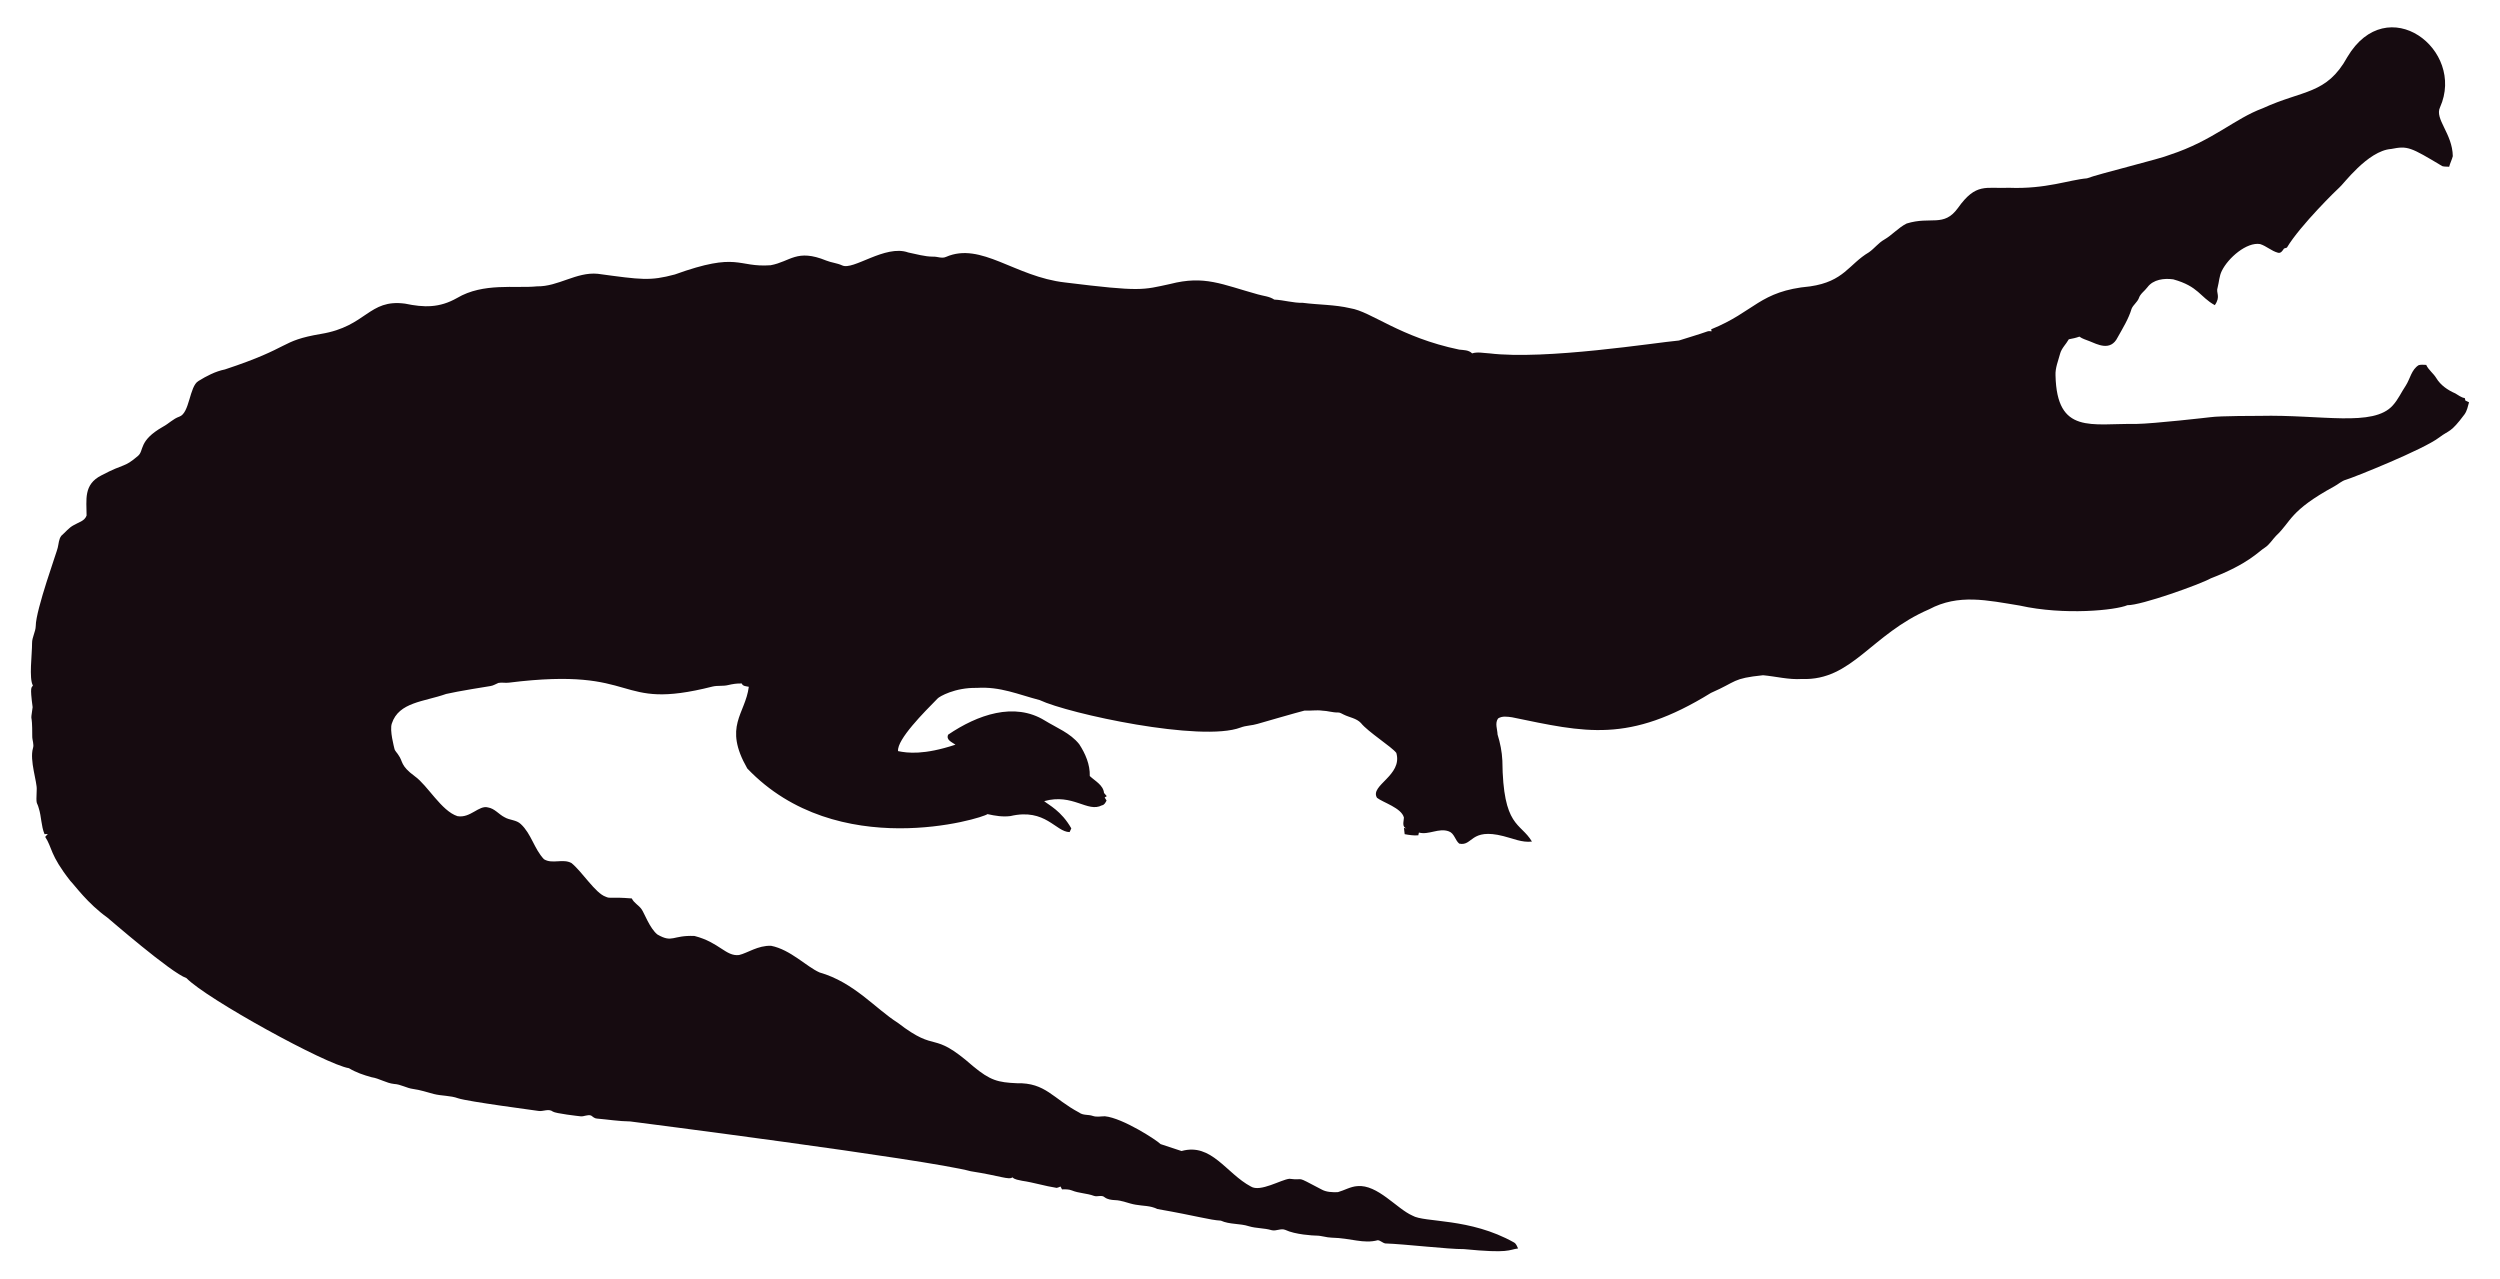
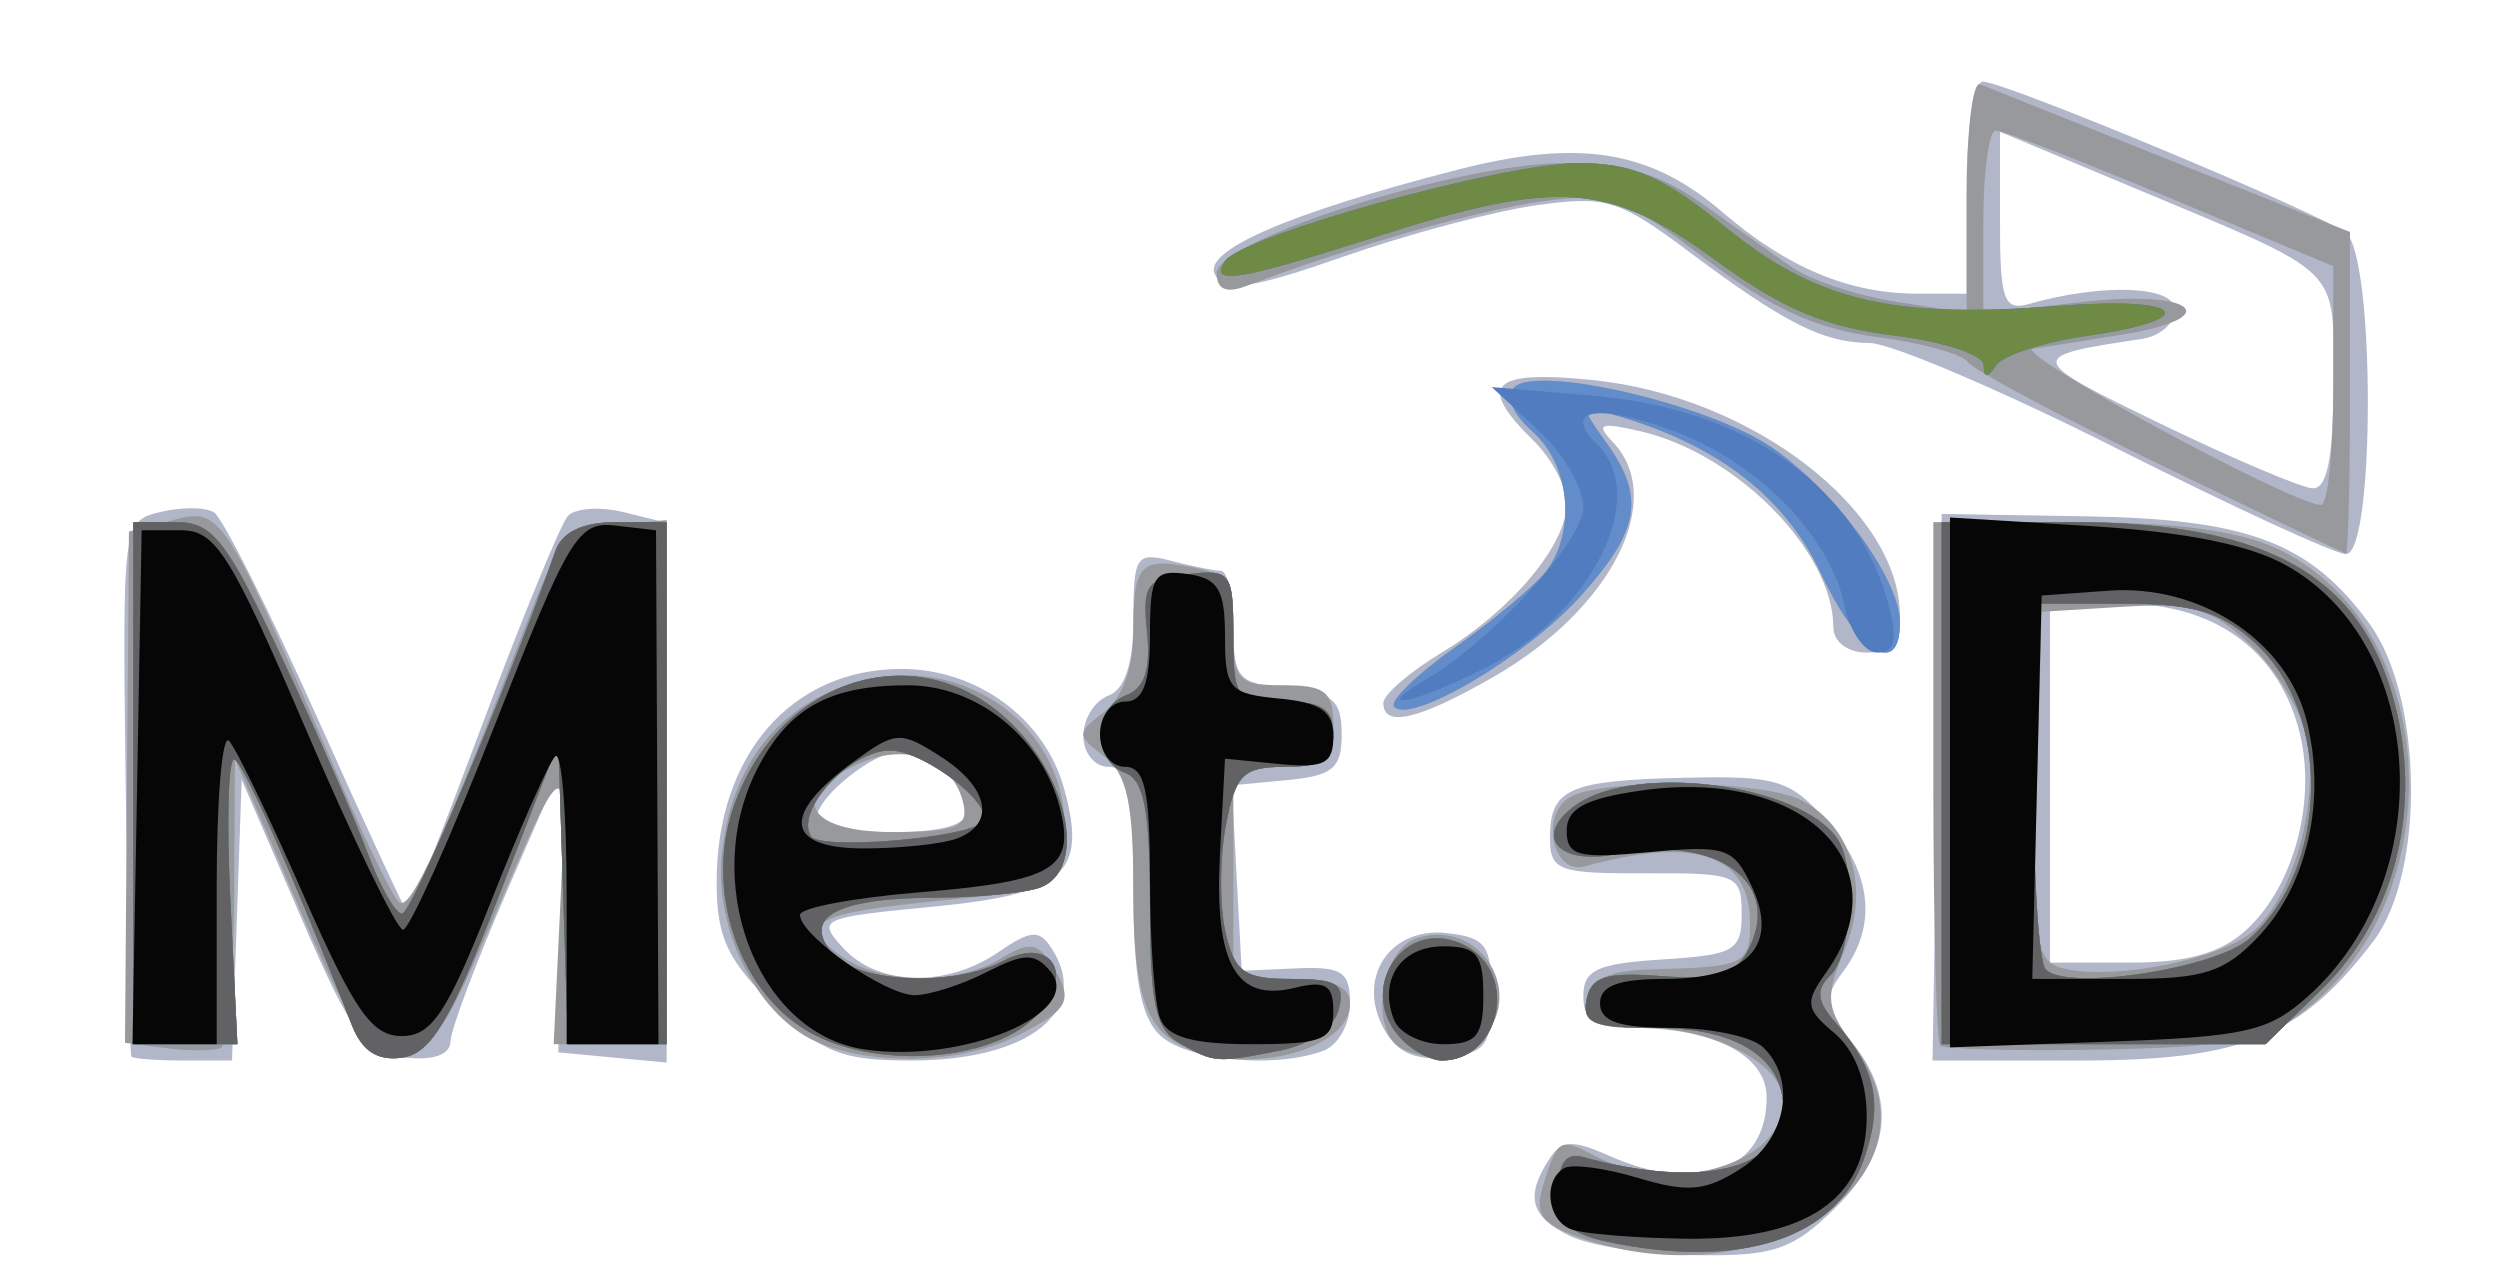
- <svg xmlns="http://www.w3.org/2000/svg" version="1.1" id="Layer_1" x="0px" y="0px" viewBox="0 0 2625.022 1342.022" enable-background="new 0 0 2625.022 1342.022" xml:space="preserve">
-   <path fill="#160B10" d="M2562.057,112.664c-5.93,12.226,13.089,27.649,13.408,51.328c-0.967,3.791-2.837,7.289-3.816,11.093  c-2.417-0.267-4.923,0.089-7.226-0.636c-33.512-20.05-36.245-21.483-53.631-18.038c-24.88,1.775-51.012,38.147-54.547,40.579  c-1,0.685-40.963,39.485-54.967,62.993c-1.056,0.331-2.086,0.661-3.078,1.005c-1.45,2.188-3.295,5.317-6.386,4.363  c-6.755-1.794-12.047-7.022-18.687-9.083c-14.172-2.325-33.569,14.577-40.185,28.126c-2.76,5.432-2.862,11.614-4.401,17.415  c-2.078,5.918,3.558,9.203-2.964,18.611c-15.758-8.651-16.89-19.671-43.645-27.108c-9.541-1.323-21.002,0.025-27.146,8.345  c-2.9,3.956-7.454,6.64-8.994,11.487c-1.705,4.223-5.788,6.857-7.569,10.978c-3.219,10.775-9.274,20.417-14.705,30.186  c-7.484,15.043-21.458,7.113-29.639,3.893c-3.549-1.501-7.378-2.404-10.482-4.745c-3.613,1.31-7.378,2.124-11.131,2.799  c-2.9,5.19-7.62,9.362-9.184,15.252c-1.972,7.442-5.139,14.807-4.771,22.656c1.426,62.435,37.744,50.23,84.657,50.985  c18.427-0.238,76.659-6.917,77.661-7.06c10.315-1.512,51.103-1.387,52.104-1.425c64.718-1.507,119.253,12.017,139.725-10.991  c5.622-6.144,8.955-13.878,13.598-20.735c4.617-7.073,5.915-16.893,13.662-21.562c2.519-0.687,5.19-0.305,7.81-0.242  c2.481,5.406,7.582,8.854,10.609,13.891c4.503,7.467,12.047,12.632,19.921,16.041c3.269,1.794,6.144,4.389,9.999,4.936  c0.166,0.852,0.369,1.705,0.598,2.57c1.259,0.611,2.519,1.208,3.854,1.819c-1.196,4.325-2.073,8.854-4.681,12.606  c-14.981,20.134-15.737,16.079-26.561,24.297c-16.513,12.73-90.704,42.38-97.937,44.421c-4.63,1.259-8.078,4.719-12.199,6.907  c-47.689,26.034-44.914,36.755-61.276,51.99c-3.969,4.096-6.856,9.273-11.754,12.403c-6.886,4.248-16.845,16.908-56.76,32.26  c-10.994,6.222-73.381,28.559-87.544,28.177c-12.182,5.289-66.295,10.873-113.113,0.394c-34.047-5.52-64.247-12.539-95.05,3.905  c-61.045,26.219-81.054,75.205-133.67,73.195c-13.739,0.903-27.159-2.684-40.745-3.943c-32.756,3.396-26.951,6.432-54.687,18.547  c-86.536,53.421-132.198,41.426-208.888,25.607c-4.859-0.636-10.304-1.616-14.68,1.259c-3.511,4.999-0.687,11.232-0.509,16.804  c2.76,8.879,4.605,18.076,5.037,27.388c0.678,70.703,18.876,64.615,31.064,85.038c-10.38,1.31-20.137-3.346-30.008-5.724  c-35.054-8.942-31.959,10.974-46.367,7.887c-4.376-3.651-5.076-10.864-10.94-12.886c-10.482-3.893-20.875,4.033-31.37,1.285  c-0.165,0.725-0.483,2.163-0.649,2.875c-4.834,0.432-9.592-0.331-14.311-1.196c-0.153-2.201-0.407-4.401-0.751-6.551  c0.7,0.127,2.112,0.382,2.824,0.509c-5.368-1.387-2.926-7.48-2.862-11.411c-2.581-10.171-21.93-15.743-28.266-20.735  c-7.896-13.101,27.192-23.356,20.29-47.143c-4.808-6.385-29.888-22.164-37.17-31.395c-4.783-5.063-12.047-5.813-18.013-8.815  c-1.972-0.827-3.791-2.315-6.017-2.239c-5.597,0.191-10.965-1.781-16.537-1.908c-6.208-0.878-12.441,0.318-18.661-0.076  c-6.376,1.51-49.471,13.993-49.471,13.993c-5.775,1.781-11.97,1.603-17.631,3.791c-41.153,15.671-180.401-14.399-211.051-28.838  c-22.477-5.819-41.27-14.396-65.945-12.772c-23.033-0.496-39.521,9.215-41.101,11.08c-14.156,14.382-42.805,43.009-41.597,55.297  c9.881,2.049,27.067,4.244,60.297-6.755c-3.6-2.633-10.164-4.859-7.683-10.52c30.91-20.96,69.478-34.528,101.385-14.896  c12.454,7.683,26.879,13.128,36.241,24.907c6.449,9.897,11.461,21.384,11.08,33.43c5.483,5.19,14.184,9.464,14.96,17.771  c0.954,1.132,1.883,2.239,2.9,3.371c-0.56,0.344-1.679,1.03-2.251,1.361c0.674,1.081,1.336,2.15,2.022,3.244  c-1.157,2.112-2.252,4.643-4.923,5.037c-15.167,7.923-30.412-12.885-60.589-4.414c4.515,3.914,17.957,10.035,28.495,28.596  c-0.623,1.285-1.221,2.582-1.781,3.893c-14.581-0.066-25.26-25.439-62.103-16.83c-8.065,1.081-16.27-0.28-24.119-2.048  c-5.689,4.616-157.704,51.097-252.241-47.919c-25.462-44.516-2.105-56.742,1.616-85.776c-2.646-0.598-6.259-0.445-7.429-3.447  c-4.834-0.216-9.63,0.547-14.311,1.666c-5.343,1.336-10.927,0.254-16.283,1.527c-104.921,26.598-73.475-21.586-213.976-4.058  c-3.638,0.483-7.327-0.471-10.927,0.267c-2.722,1.043-5.203,2.786-8.129,3.244c-1.005,0.139-35.568,5.632-46.749,8.332  c-23.248,8.245-49.669,8.494-57.027,31.013c-2.544,7.127,2.495,25.23,2.659,26.23c0.509,2.748,2.964,4.529,4.274,6.907  c5.125,7.002,1.576,10.814,17.186,22.287c13.483,9.569,27.903,36.42,44.764,41.877c13.652,2.389,22.508-11.842,32.107-9.146  c7.022,1.107,11.334,7.276,17.415,10.317c5.356,3.193,12.365,2.633,17.033,7.162c11.029,10.189,14.018,26.078,24.284,36.878  c8.765,5.47,19.972-0.979,28.965,4.071c11.309,9.233,25.045,31.634,35.809,35.287c4.836,2.294,4.589-0.02,27.477,1.832  c2.226,4.796,7.327,7.085,10.253,11.347c2.611,3.387,8.633,20.294,16.715,26.574c16.075,9.185,15.426,0.491,38.875,1.488  c26.056,6.667,32.977,21.713,46.774,19.997c8.688-1.942,19.833-10.206,33.646-9.68c20.419,4.043,37.013,21.857,50.896,27.986  c36.199,10.4,58.502,37.92,82.062,52.817c43.011,33.213,34.403,6.396,79.034,45.566c18.208,15.125,26.246,17.04,45.986,17.936  c30.318-0.751,37.93,16.193,65.525,30.81c4.134,3.155,9.541,1.844,14.196,3.498c4.147,1.463,8.51,0.394,12.772,0.369  c18.974,1.87,55.059,25.539,58.465,29.232c7.353,2.353,14.667,4.91,22.02,7.276c31.527-8.837,46.862,23.524,72.916,37.323  c9.817,6.052,31.604-7.299,40.338-8.179c17.829,2.357,3.781-4.531,33.392,11.016c5.241,3.066,11.589,3.218,17.504,3.028  c6.869-1.921,13.204-5.852,20.48-6.348c21.245-1.942,41.314,23.767,57.816,30.975c12.756,7.578,60.29,2.089,106.638,28.189  c2.366,1.298,3.155,4.007,4.3,6.284c-10.435,1.423-8.676,5.392-56.964,0.7c-16.115,0.199-61.486-5.252-82.52-5.953  c-2.824-0.572-4.91-3.04-7.772-3.397c-15.269,4.072-27.792-2.198-48.492-2.671c-5.546-0.102-10.825-2.201-16.359-2.162  c-2.762-0.015-21.848-1.008-32.323-6.004c-4.758-1.972-9.668,1.654-14.476,0.293c-7.747-2.315-16.003-1.781-23.737-4.121  c-9.541-3.104-20.277-1.692-29.41-5.865c-12.12-0.691-23.98-4.714-66.899-12.25c-6.984-3.625-14.985-3.091-22.516-4.49  c-7.416-1.145-14.324-4.643-21.892-4.821c-3.727-0.204-7.632-0.649-10.698-2.939c-3.206-2.951-7.645-0.127-11.334-1.539  c-7.531-2.798-15.774-2.646-23.203-5.712c-3.282-1.298-6.844-1.17-10.278-1.081c-0.394-0.763-1.183-2.264-1.577-3.015  c-1.285,0.636-2.608,1.119-3.982,1.45c-12.263-1.87-24.131-5.674-36.394-7.467c-3.46-0.903-7.404-1.005-10.113-3.6  c-3.831,2.97-12.398-1.54-43.747-6.411c-46.335-12.483-357.594-52.295-357.594-52.295c-11.716-0.14-23.317-2.023-34.982-3.015  c-2.442-0.127-4.211-1.844-6.068-3.18c-3.753-1.387-7.467,1.336-11.271,0.789c-2.02-0.195-26.027-2.946-28.838-4.923  c-4.592-3.587-10.278,0.216-15.367-0.738c-2.203-0.387-74.203-9.818-84.135-13.242c-8.243-2.989-17.224-2.379-25.658-4.529  c-7.162-1.895-14.209-4.274-21.574-5.254c-6.92-0.878-13.001-4.923-20.035-5.266c-8.319-0.878-15.443-5.826-23.648-7.073  c-8.256-2.252-16.448-5.037-23.775-9.49c-23.552-3.584-149.518-72.739-170.649-94.63c-16.013-5.37-81.914-62.745-82.914-63.439  c-21.039-15.096-34.147-33.758-38.964-38.595c-21.778-27.726-18.854-34.892-26.396-46.215c0.916-1.018,1.832-2.01,2.748-3.015  c-1.145,0.038-2.29,0.076-3.435,0.14c-3.651-8.676-3.18-18.28-6.042-27.172c-2.062-7.913-2.975-1.701-2.175-19.526  c0.634-7.664-7.675-30.697-3.931-43.518c1.348-4.16-0.814-8.281-0.751-12.454c0.068-28.882-2.418-11.02,0.394-30.657  c-3.041-22.85-1.09-20.042,0.305-22.719c-4.294-7.378-0.844-32.606-0.89-44.586c-0.025-6.246,3.714-11.741,3.867-17.962  c0-16.859,22.775-79.378,23.076-82.113c1.056-4.198,1.043-9.032,3.778-12.568c4.338-3.74,7.874-8.485,13.052-11.169  c4.745-2.913,11.411-4.172,13.471-10.088c0.043-16.362-3.503-32.575,15.532-42.157c25.219-13.344,23.115-7.424,38.34-20.379  c6.931-5.754,0.059-15.764,26.434-30.772c5.915-3.129,10.622-8.281,17.046-10.507c11.015-3.661,10.497-31.892,20.099-37.437  c8.612-5.33,17.796-10.113,27.795-12.148c71.433-23.584,56.818-29.805,100.939-37.31c48.019-7.907,49.805-36.895,88.244-31.777  c19.858,4.163,35.994,4.605,54.61-5.953c27.665-16.35,60.97-9.859,83.919-12.212c22.172,0.42,41.279-15.29,63.693-13.191  c46.138,6.272,54.878,7.691,80.993,0.738c67.442-24.31,65.094-7.128,100.634-9.706c20.946-3.875,27.233-17.596,58.388-4.91  c5.368,2.188,11.283,2.595,16.575,5.025c11.553,5.818,45.215-22.204,69.43-13.535c8.676,1.717,17.262,4.401,26.205,4.401  c4.49-0.216,9.083,2.252,13.446,0.293c37.015-16.156,72.304,20.872,125.096,26.815c80.305,9.923,81.3,7.845,110.289,1.603  c36.266-9.336,54.189,0.413,92.111,10.902c5.775,1.717,12.11,1.984,17.237,5.47c10.075,0.458,19.844,3.638,29.983,3.396  c16.588,2.163,33.506,1.819,49.853,5.686c21.982,3.418,52.115,30.498,114.347,43.441c4.681,0.572,9.999,0.28,13.586,3.956  c5.864-1.844,12.047-0.267,18.038-0.025c59.148,7.176,174.934-11.359,199.106-13.471c9.82-3.218,19.819-5.966,29.576-9.452  c1.488-0.674,3.155-0.356,4.758-0.229c-0.115-0.522-0.356-1.577-0.483-2.099c45.944-18.548,50.589-40.213,103.827-45.057  c35.891-5.17,40.645-23.282,61.836-35.809c5.712-3.969,9.897-9.808,16.028-13.281c8.408-4.872,14.82-12.555,23.559-16.931  c25.605-7.944,38.867,4.305,53.847-16.257c19.089-26.933,29.276-20.168,53.605-21.256c38.819,1.522,63.061-8.345,81.948-9.935  c11.484-4.495,77.877-20.69,87.061-24.742c45.297-14.857,67.746-37.884,97.505-48.848c42.187-19.404,67.008-14.225,88.74-53.694  C2506.582-10.604,2589.134,52.018,2562.057,112.664z" />
+ <svg xmlns="http://www.w3.org/2000/svg" version="1.1" id="svg437" width="154.839" height="78.821" viewBox="0 0 154.839 78.821">
+   <defs id="defs441" />
+   <g id="g443">
+     <g id="g564">
+       <path style="display:inline;fill:#b1b7c9;stroke-width:1.021" d="m 97.29,76.577 c -2.49,-1.176 -2.85,-2.449 -1.348,-4.772 0.769,-1.189 1.441,-1.236 3.646,-0.253 5.602,2.499 9.832,0.963 9.832,-3.569 0,-2.623 -3.272,-4.32 -8.325,-4.32 -2.313,0 -3.03,-0.465 -3.03,-1.966 0,-1.628 0.842,-2.019 4.903,-2.274 4.458,-0.28 4.903,-0.537 4.903,-2.834 0,-2.405 -0.286,-2.525 -5.935,-2.501 C 96.487,54.112 96,53.93 96,51.875 c 0,-3.034 1.158,-3.543 8.424,-3.707 5.627,-0.127 6.471,0.133 8.71,2.681 2.799,3.186 3.163,6.459 1.036,9.308 -1.262,1.689 -1.197,2.24 0.516,4.372 2.79,3.472 2.439,6.906 -1.058,10.328 -2.606,2.552 -3.766,2.945 -8.516,2.885 -3.024,-0.038 -6.544,-0.562 -7.821,-1.165 z M 8.127,65.432 C 8.056,65.293 7.902,57.779 7.785,48.734 7.575,32.393 7.589,32.286 9.922,31.713 c 1.291,-0.317 2.787,-0.311 3.325,0.014 0.537,0.325 3.419,6.052 6.405,12.727 2.985,6.675 5.521,12.136 5.634,12.136 0.114,0 2.204,-5.343 4.644,-11.874 2.441,-6.531 4.8,-12.272 5.243,-12.76 0.443,-0.487 2,-0.592 3.461,-0.233 l 2.656,0.653 v 16.718 16.718 l -3.355,-0.317 -3.355,-0.317 0.19,-9.095 0.19,-9.095 -3.509,8.084 c -1.93,4.446 -3.525,8.683 -3.545,9.414 -0.023,0.847 -1.058,1.214 -2.847,1.011 -2.456,-0.279 -3.271,-1.387 -6.452,-8.766 l -3.64,-8.447 -0.298,8.699 -0.298,8.699 H 11.315 c -1.681,0 -3.115,-0.114 -3.187,-0.253 z M 47.897,62.248 c -2.864,-2.803 -3.51,-4.208 -3.51,-7.629 0,-7.849 4.633,-13.188 11.445,-13.188 4.684,0 8.87,3.073 10.068,7.39 1.464,5.276 0.056,6.546 -8.133,7.336 -7.005,0.676 -7.198,0.766 -5.514,2.587 2.151,2.327 6.365,2.431 9.565,0.237 2.017,-1.383 2.553,-1.424 3.311,-0.253 2.5,3.865 -1.36,6.955 -8.688,6.955 -4.35,0 -5.513,-0.468 -8.545,-3.436 z M 59.871,50.223 c 0,-1.758 -2.117,-3.739 -3.996,-3.739 -1.684,0 -5.294,2.863 -5.294,4.199 0,0.47 2.09,0.854 4.645,0.854 3.123,0 4.645,-0.43 4.645,-1.314 z M 71.816,64.096 c -1.184,-1.159 -1.622,-3.618 -1.622,-9.095 0,-5.999 -0.311,-7.507 -1.548,-7.507 -0.852,0 -1.548,-0.861 -1.548,-1.913 0,-1.052 0.697,-2.175 1.548,-2.495 1.032,-0.388 1.548,-1.98 1.548,-4.773 0,-3.854 0.187,-4.143 2.323,-3.582 1.277,0.335 2.671,0.616 3.097,0.623 0.426,0.008 0.774,1.577 0.774,3.487 0,3.179 0.283,3.5 3.355,3.789 2.804,0.265 3.355,0.731 3.355,2.843 0,2.119 -0.548,2.578 -3.404,2.847 l -3.404,0.32 0.308,5.743 0.308,5.743 3.355,-0.149 c 2.853,-0.127 3.355,0.197 3.355,2.166 0,1.273 -0.735,2.591 -1.633,2.928 -3.05,1.146 -8.536,0.62 -10.164,-0.975 z m 13.895,-0.373 c -1.724,-3.154 0.369,-6.332 3.907,-5.932 2.416,0.273 2.769,0.765 2.769,3.85 0,3.085 -0.353,3.577 -2.769,3.85 -1.951,0.221 -3.106,-0.302 -3.907,-1.768 z m 34.265,-14.966 0.283,-16.926 8.871,0.145 c 10.113,0.165 13.953,1.616 17.628,6.661 3.318,4.555 3.453,15.407 0.245,19.646 -4.481,5.92 -8.111,7.4 -18.147,7.4 h -9.163 z m 19.135,8.849 c 3.045,-2.777 4.447,-8.254 3.223,-12.592 -1.372,-4.863 -5.305,-7.625 -10.859,-7.625 h -4.506 v 11.116 11.116 h 4.967 c 3.534,0 5.604,-0.581 7.175,-2.014 z m -53.432,-14.072 c 0,-0.51 1.618,-1.907 3.596,-3.104 4.359,-2.638 7.759,-6.687 7.759,-9.241 0,-1.037 -0.929,-2.794 -2.065,-3.906 -3.532,-3.457 -2.628,-4.382 3.662,-3.746 9.829,0.993 19.033,8.054 19.044,14.609 0.003,1.601 -0.607,2.274 -2.061,2.274 -1.176,0 -2.065,-0.674 -2.065,-1.566 0,-4.68 -5.976,-10.759 -11.934,-12.139 -2.498,-0.579 -2.806,-0.466 -1.743,0.64 3.41,3.55 -0.042,10.365 -7.384,14.577 -4.617,2.649 -6.81,3.165 -6.81,1.602 z M 131.097,27.772 C 124,24.195 117.118,21.258 115.803,21.245 c -2.918,-0.029 -5.252,-1.212 -11.294,-5.727 -4.253,-3.178 -5.059,-3.417 -9.419,-2.795 -2.622,0.375 -7.965,1.801 -11.873,3.169 -5.672,1.986 -7.273,2.221 -7.941,1.163 -0.936,-1.482 4.463,-3.839 14.982,-6.54 7.542,-1.937 11.94,-1.231 16.439,2.636 3.998,3.437 7.839,5.039 12.08,5.039 h 3.03 v -6.568 c 0,-3.613 0.45,-6.568 1,-6.568 1.346,0 20.857,8.131 22.484,9.37 1.817,1.384 1.817,19.952 0,19.894 -0.71,-0.023 -7.097,-2.968 -14.194,-6.545 z m 13.419,-3.989 c 0,-7.432 0.82,-6.628 -12.414,-12.173 L 123.871,8.161 V 13.749 c 0,4.844 0.24,5.519 1.806,5.074 4.576,-1.302 9.032,-1.123 9.032,0.364 0,0.826 -0.929,1.64 -2.065,1.808 -7.229,1.071 -7.2,1.202 1.179,5.253 4.461,2.157 8.692,3.955 9.402,3.995 0.907,0.052 1.29,-1.867 1.29,-6.459 z" id="path578" />
+       <path style="display:inline;fill:#98999c;stroke-width:1.021" d="m 97.768,76.624 c -2.314,-0.826 -2.743,-1.453 -2.194,-3.204 0.929,-2.962 0.995,-2.996 3.367,-1.754 4.684,2.454 11.511,0.396 11.511,-3.47 0,-2.258 -4.297,-4.532 -8.563,-4.532 -3.234,0 -3.908,-0.33 -3.616,-1.768 0.255,-1.255 1.4,-1.794 3.947,-1.857 5.818,-0.144 6.168,-0.304 6.168,-2.819 0,-4.306 -3.296,-5.449 -10.261,-3.559 -1.946,0.528 -2.751,-3.134 -0.937,-4.26 1.973,-1.224 11.972,-1.101 14.412,0.178 3.142,1.646 4.228,5.502 2.624,9.321 -1.213,2.889 -1.143,3.544 0.636,5.913 5.961,7.944 -5.584,15.922 -17.093,11.812 z M 10.323,64.92 7.742,64.588 7.864,48.756 7.985,32.924 10.749,32.2 c 3,-0.785 3.125,-0.586 10.584,16.81 1.43,3.335 2.942,6.418 3.36,6.851 0.691,0.715 2.649,-3.577 8.198,-17.966 1.706,-4.423 2.35,-5.092 5.173,-5.369 l 3.225,-0.317 V 48.441 64.674 H 37.792 34.293 l 0.42,-8.842 c 0.459,-9.676 0.424,-9.658 -4.684,2.274 -2.469,5.768 -3.455,7.074 -5.339,7.074 -1.931,0 -2.953,-1.493 -6.224,-9.095 l -3.914,-9.095 -0.05,8.782 c -0.028,4.83 -0.398,8.939 -0.824,9.131 -0.426,0.192 -1.935,0.199 -3.355,0.017 z m 40.523,-0.275 c -3.799,-1.495 -6.637,-6.915 -6.139,-11.725 0.565,-5.459 3.414,-9.172 8.144,-10.613 7.032,-2.143 13.838,3.113 13.019,10.055 -0.303,2.569 -0.692,2.748 -7.384,3.395 -8.055,0.779 -9.243,1.417 -6.415,3.441 2.474,1.771 7.14,1.851 9.911,0.17 1.716,-1.041 2.255,-0.997 3.067,0.253 1.505,2.316 1.263,2.855 -2.029,4.521 -3.353,1.698 -8.588,1.914 -12.174,0.502 z m 8.843,-14.768 c -0.56,-2.785 -3.435,-3.945 -6.447,-2.602 -4.48,1.998 -3.385,4.262 2.06,4.262 3.826,0 4.658,-0.315 4.387,-1.66 z m 12.213,13.959 c -1.238,-1.339 -1.708,-3.744 -1.708,-8.731 0,-5.358 -0.4,-7.187 -1.806,-8.257 -1.72,-1.309 -1.72,-1.44 0,-2.749 1.104,-0.84 1.806,-2.739 1.806,-4.884 0,-4.274 0.378,-4.699 3.637,-4.089 2.12,0.397 2.556,1.062 2.556,3.897 0,3.125 0.266,3.419 3.097,3.419 2.615,0 3.097,0.393 3.097,2.526 0,2.133 -0.482,2.526 -3.097,2.526 h -3.097 v 6.568 6.568 H 80 c 2.485,0 3.613,0.462 3.613,1.48 0,3.561 -8.813,4.859 -11.711,1.724 z m 15.066,1.179 c -2.204,-0.871 -1.572,-6.181 0.824,-6.925 3.937,-1.223 6.808,3.508 3.873,6.382 -1.291,1.264 -2.515,1.405 -4.697,0.543 z m 33.203,-0.257 c -0.236,-0.232 -0.429,-7.621 -0.429,-16.421 v -16 h 8.876 c 6.013,0 10.003,0.524 12.371,1.623 10.288,4.779 11.093,21.822 1.366,28.919 -2.142,1.562 -4.587,1.988 -12.217,2.127 -5.247,0.095 -9.732,-0.016 -9.968,-0.248 z m 18.886,-6.725 c 2.728,-1.719 4.678,-8.049 3.802,-12.339 -0.347,-1.696 -1.912,-4.286 -3.478,-5.756 -2.421,-2.271 -3.603,-2.624 -7.888,-2.358 l -5.04,0.313 -0.292,10.783 c -0.261,9.627 -0.095,10.836 1.548,11.282 2.723,0.738 8.742,-0.283 11.348,-1.926 z M 86.356,43.78 c -0.335,-0.328 1.349,-1.98 3.743,-3.67 2.394,-1.691 4.918,-3.79 5.61,-4.666 1.927,-2.439 1.557,-6.629 -0.766,-8.687 -1.266,-1.122 -1.716,-2.216 -1.143,-2.777 1.409,-1.379 11.818,1.02 15.788,3.639 3.926,2.59 8.088,8.214 8.088,10.93 0,3.477 -2.578,1.902 -4.861,-2.968 -2.236,-4.771 -6.3,-7.943 -12.567,-9.808 -2.397,-0.713 -2.417,-0.671 -0.774,1.625 2.435,3.403 2.103,5.415 -1.571,9.51 -3.326,3.708 -10.449,7.947 -11.548,6.872 z M 133.764,28.77 c -6.198,-2.995 -11.539,-5.849 -11.871,-6.342 -0.332,-0.493 -2.884,-1.195 -5.673,-1.56 -3.726,-0.488 -6.535,-1.77 -10.597,-4.838 -5.098,-3.85 -5.883,-4.127 -10.112,-3.559 -3.926,0.527 -11.868,2.799 -18.35,5.251 -1.219,0.461 -1.806,0.199 -1.806,-0.807 0,-2.047 15.031,-6.81 21.489,-6.81 3.727,0 5.961,0.651 8.552,2.493 1.929,1.371 4.437,3.146 5.572,3.945 1.135,0.799 4.039,1.763 6.452,2.143 l 4.387,0.691 v -7.247 c 0,-3.986 0.37,-7.095 0.823,-6.91 0.453,0.185 5.795,2.319 11.871,4.743 l 11.048,4.406 v 9.994 c 0,5.497 -0.116,9.962 -0.258,9.923 -0.142,-0.039 -5.329,-2.522 -11.526,-5.517 z m 10.752,-4.861 V 16.491 l -10.065,-4.205 c -5.535,-2.313 -10.413,-4.204 -10.839,-4.203 -0.426,9.254e-4 -0.774,2.547 -0.774,5.659 v 5.657 l 6.194,-0.704 c 6.924,-0.787 8.939,0.986 2.323,2.043 -2.129,0.34 -4.568,0.729 -5.419,0.863 -1.359,0.215 15.809,9.543 17.806,9.675 0.426,0.028 0.774,-3.287 0.774,-7.367 z" id="path576" />
+       <path style="fill:#638ccb;stroke-width:1.021" d="m 99.613,76.923 c -2.435,-0.51 -3.097,-1.186 -3.097,-3.165 0,-1.751 0.471,-2.388 1.548,-2.093 7.315,2.002 12.387,0.773 12.387,-3.002 0,-3.145 -2.928,-5.001 -7.891,-5.001 -3.873,0 -4.588,-0.294 -4.291,-1.768 0.284,-1.411 1.219,-1.702 4.625,-1.438 3.204,0.248 4.517,-0.103 5.262,-1.407 2.437,-4.263 -1.654,-7.397 -8.025,-6.149 -3.667,0.718 -5.211,-1.123 -2.543,-3.033 3.673,-2.629 13.887,-1.323 16.203,2.073 1.189,1.743 0.918,7.151 -0.424,8.465 -0.931,0.911 -0.847,1.607 0.359,2.981 2.476,2.82 2.921,5.024 1.704,8.441 -1.748,4.909 -7.641,6.807 -15.817,5.096 z M 21.79,63.481 C 18.096,54.094 15.148,47.411 14.539,47.043 14.145,46.804 14.02,50.673 14.263,55.641 l 0.441,9.033 H 11.481 8.258 V 48.505 32.337 H 10.886 c 2.288,0 3.137,1.085 6.571,8.395 2.169,4.617 4.563,10.074 5.321,12.126 0.758,2.052 1.714,3.732 2.125,3.732 0.598,0 6.488,-13.934 9.505,-22.484 0.41,-1.161 1.699,-1.768 3.753,-1.768 h 3.129 v 16.168 16.168 h -3.058 -3.058 l -0.297,-9.347 -0.297,-9.347 -3.716,9.6 c -2.952,7.627 -4.172,9.666 -5.934,9.923 -1.542,0.224 -2.499,-0.391 -3.14,-2.021 z m 28.068,0.284 c -4.163,-2.559 -6.156,-8.653 -4.467,-13.661 2.857,-8.474 12.066,-10.997 17.682,-4.844 3.332,3.65 4.038,8.699 1.358,9.706 -0.898,0.337 -3.801,0.62 -6.452,0.629 -6.128,0.02 -8.334,1.201 -6.432,3.444 1.562,1.843 7.473,2.109 10.587,0.478 3.081,-1.614 4.52,0.974 1.947,3.5 -2.897,2.844 -10.19,3.227 -14.223,0.748 z m 10.952,-12.821 c 0.979,-0.935 -3.516,-4.459 -5.687,-4.459 -2.491,0 -5.908,3.71 -4.895,5.314 0.54,0.855 9.553,0.127 10.581,-0.855 z m 12.221,13.649 c -1.466,-0.836 -1.806,-2.456 -1.806,-8.59 0,-5.788 -0.363,-7.697 -1.548,-8.142 -2.041,-0.767 -1.988,-4.026 0.078,-4.802 1.128,-0.424 1.523,-1.618 1.29,-3.898 -0.3,-2.931 -0.029,-3.321 2.503,-3.606 2.685,-0.302 2.839,-0.097 2.839,3.789 5e-6,3.892 0.164,4.109 3.097,4.109 2.409,0 3.097,0.449 3.097,2.021 0,1.555 -0.688,2.021 -2.982,2.021 -2.604,0 -3.07,0.459 -3.676,3.622 -0.382,1.992 -0.397,4.948 -0.033,6.568 0.569,2.535 1.141,2.947 4.095,2.947 2.861,0 3.349,0.319 2.923,1.913 -0.304,1.138 -1.78,2.161 -3.645,2.526 -3.947,0.773 -4.052,0.765 -6.231,-0.478 z m 13.884,-0.121 c -3.117,-3.051 0.049,-7.891 3.857,-5.896 3.292,1.725 2.169,7.108 -1.482,7.108 -0.625,0 -1.693,-0.546 -2.374,-1.213 z M 120.258,48.505 V 32.337 h 8.033 c 12.386,0 18.246,3.439 20.173,11.839 1.455,6.342 -0.29,12.807 -4.596,17.022 l -3.55,3.476 h -10.03 -10.03 z m 19.068,9.625 c 4.948,-4.383 5.118,-13.977 0.326,-18.324 -2.119,-1.923 -3.793,-2.417 -8.19,-2.417 h -5.527 v 10.947 c 0,6.021 0.348,11.294 0.774,11.719 1.343,1.338 10.513,-0.061 12.617,-1.925 z M 86.356,43.78 c -0.335,-0.328 1.349,-1.98 3.743,-3.67 2.394,-1.691 4.918,-3.79 5.61,-4.666 1.927,-2.439 1.557,-6.629 -0.766,-8.687 -1.266,-1.122 -1.716,-2.216 -1.143,-2.777 1.409,-1.379 11.818,1.02 15.788,3.639 3.926,2.59 8.088,8.214 8.088,10.93 0,3.477 -2.578,1.902 -4.861,-2.968 -2.236,-4.771 -6.3,-7.943 -12.567,-9.808 -2.397,-0.713 -2.417,-0.671 -0.774,1.625 2.435,3.403 2.103,5.415 -1.571,9.51 -3.326,3.708 -10.449,7.947 -11.548,6.872 z M 122.855,22.601 c -0.008,-0.631 -2.524,-1.453 -5.589,-1.828 -4.222,-0.516 -6.894,-1.647 -11.025,-4.664 -6.603,-4.823 -9.758,-5.042 -20.979,-1.456 -8.635,2.759 -10.352,3.039 -9.401,1.533 0.991,-1.57 17.226,-6.081 21.887,-6.081 3.398,0 5.188,0.782 9.178,4.009 5.639,4.561 10.271,5.643 20.664,4.827 7.656,-0.602 8.95,0.807 1.702,1.853 -2.697,0.389 -5.245,1.213 -5.662,1.83 -0.551,0.816 -0.763,0.81 -0.774,-0.024 z" id="path574" />
+       <path style="fill:#517cbf;stroke-width:1.021" d="m 99.613,76.923 c -2.435,-0.51 -3.097,-1.186 -3.097,-3.165 0,-1.751 0.471,-2.388 1.548,-2.093 7.315,2.002 12.387,0.773 12.387,-3.002 0,-3.145 -2.928,-5.001 -7.891,-5.001 -3.873,0 -4.588,-0.294 -4.291,-1.768 0.284,-1.411 1.219,-1.702 4.625,-1.438 3.204,0.248 4.517,-0.103 5.262,-1.407 2.437,-4.263 -1.654,-7.397 -8.025,-6.149 -3.667,0.718 -5.211,-1.123 -2.543,-3.033 3.673,-2.629 13.887,-1.323 16.203,2.073 1.189,1.743 0.918,7.151 -0.424,8.465 -0.931,0.911 -0.847,1.607 0.359,2.981 2.476,2.82 2.921,5.024 1.704,8.441 -1.748,4.909 -7.641,6.807 -15.817,5.096 z M 21.79,63.481 C 18.096,54.094 15.148,47.411 14.539,47.043 14.145,46.804 14.02,50.673 14.263,55.641 l 0.441,9.033 H 11.481 8.258 V 48.505 32.337 H 10.886 c 2.288,0 3.137,1.085 6.571,8.395 2.169,4.617 4.563,10.074 5.321,12.126 0.758,2.052 1.714,3.732 2.125,3.732 0.598,0 6.488,-13.934 9.505,-22.484 0.41,-1.161 1.699,-1.768 3.753,-1.768 h 3.129 v 16.168 16.168 h -3.058 -3.058 l -0.297,-9.347 -0.297,-9.347 -3.716,9.6 c -2.952,7.627 -4.172,9.666 -5.934,9.923 -1.542,0.224 -2.499,-0.391 -3.14,-2.021 z m 28.068,0.284 c -4.163,-2.559 -6.156,-8.653 -4.467,-13.661 2.857,-8.474 12.066,-10.997 17.682,-4.844 3.332,3.65 4.038,8.699 1.358,9.706 -0.898,0.337 -3.801,0.62 -6.452,0.629 -6.128,0.02 -8.334,1.201 -6.432,3.444 1.562,1.843 7.473,2.109 10.587,0.478 3.081,-1.614 4.52,0.974 1.947,3.5 -2.897,2.844 -10.19,3.227 -14.223,0.748 z m 10.952,-12.821 c 0.979,-0.935 -3.516,-4.459 -5.687,-4.459 -2.491,0 -5.908,3.71 -4.895,5.314 0.54,0.855 9.553,0.127 10.581,-0.855 z m 12.221,13.649 c -1.466,-0.836 -1.806,-2.456 -1.806,-8.59 0,-5.788 -0.363,-7.697 -1.548,-8.142 -2.041,-0.767 -1.988,-4.026 0.078,-4.802 1.128,-0.424 1.523,-1.618 1.29,-3.898 -0.3,-2.931 -0.029,-3.321 2.503,-3.606 2.685,-0.302 2.839,-0.097 2.839,3.789 5e-6,3.892 0.164,4.109 3.097,4.109 2.409,0 3.097,0.449 3.097,2.021 0,1.555 -0.688,2.021 -2.982,2.021 -2.604,0 -3.07,0.459 -3.676,3.622 -0.382,1.992 -0.397,4.948 -0.033,6.568 0.569,2.535 1.141,2.947 4.095,2.947 2.861,0 3.349,0.319 2.923,1.913 -0.304,1.138 -1.78,2.161 -3.645,2.526 -3.947,0.773 -4.052,0.765 -6.231,-0.478 z m 13.884,-0.121 c -3.117,-3.051 0.049,-7.891 3.857,-5.896 3.292,1.725 2.169,7.108 -1.482,7.108 -0.625,0 -1.693,-0.546 -2.374,-1.213 z M 120.258,48.505 V 32.337 h 8.033 c 12.386,0 18.246,3.439 20.173,11.839 1.455,6.342 -0.29,12.807 -4.596,17.022 l -3.55,3.476 h -10.03 -10.03 z m 19.068,9.625 c 4.948,-4.383 5.118,-13.977 0.326,-18.324 -2.119,-1.923 -3.793,-2.417 -8.19,-2.417 h -5.527 v 10.947 c 0,6.021 0.348,11.294 0.774,11.719 1.343,1.338 10.513,-0.061 12.617,-1.925 z M 88.245,42.13 c 4.187,-2.457 9.82,-8.614 9.82,-10.733 0,-1.204 -1.277,-3.366 -2.839,-4.806 l -2.839,-2.618 6.294,0.536 c 9.584,0.816 16.48,5.754 18.336,13.134 0.511,2.03 0.311,2.779 -0.74,2.779 -0.791,0 -1.705,-1.301 -2.03,-2.89 -0.88,-4.308 -5.329,-8.87 -10.559,-10.825 -4.709,-1.76 -7.004,-1.378 -4.782,0.797 3.353,3.282 -0.359,10.594 -7.082,13.951 -4.314,2.154 -6.947,2.651 -3.58,0.676 z M 122.855,22.601 c -0.008,-0.631 -2.524,-1.453 -5.589,-1.828 -4.222,-0.516 -6.894,-1.647 -11.025,-4.664 -6.603,-4.823 -9.758,-5.042 -20.979,-1.456 -8.635,2.759 -10.352,3.039 -9.401,1.533 0.991,-1.57 17.226,-6.081 21.887,-6.081 3.398,0 5.188,0.782 9.178,4.009 5.639,4.561 10.271,5.643 20.664,4.827 7.656,-0.602 8.95,0.807 1.702,1.853 -2.697,0.389 -5.245,1.213 -5.662,1.83 -0.551,0.816 -0.763,0.81 -0.774,-0.024 z" id="path572" />
+       <path style="fill:#6e8a45;stroke-width:1.021" d="m 99.613,76.923 c -2.435,-0.51 -3.097,-1.186 -3.097,-3.165 0,-1.751 0.471,-2.388 1.548,-2.093 7.315,2.002 12.387,0.773 12.387,-3.002 0,-3.145 -2.928,-5.001 -7.891,-5.001 -3.873,0 -4.588,-0.294 -4.291,-1.768 0.284,-1.411 1.219,-1.702 4.625,-1.438 3.204,0.248 4.517,-0.103 5.262,-1.407 2.437,-4.263 -1.654,-7.397 -8.025,-6.149 -3.667,0.718 -5.211,-1.123 -2.543,-3.033 3.673,-2.629 13.887,-1.323 16.203,2.073 1.189,1.743 0.918,7.151 -0.424,8.465 -0.931,0.911 -0.847,1.607 0.359,2.981 2.476,2.82 2.921,5.024 1.704,8.441 -1.748,4.909 -7.641,6.807 -15.817,5.096 z M 21.79,63.481 C 18.096,54.094 15.148,47.411 14.539,47.043 14.145,46.804 14.02,50.673 14.263,55.641 l 0.441,9.033 H 11.481 8.258 V 48.505 32.337 H 10.886 c 2.288,0 3.137,1.085 6.571,8.395 2.169,4.617 4.563,10.074 5.321,12.126 0.758,2.052 1.714,3.732 2.125,3.732 0.598,0 6.488,-13.934 9.505,-22.484 0.41,-1.161 1.699,-1.768 3.753,-1.768 h 3.129 v 16.168 16.168 h -3.058 -3.058 l -0.297,-9.347 -0.297,-9.347 -3.716,9.6 c -2.952,7.627 -4.172,9.666 -5.934,9.923 -1.542,0.224 -2.499,-0.391 -3.14,-2.021 z m 28.068,0.284 c -4.163,-2.559 -6.156,-8.653 -4.467,-13.661 2.857,-8.474 12.066,-10.997 17.682,-4.844 3.332,3.65 4.038,8.699 1.358,9.706 -0.898,0.337 -3.801,0.62 -6.452,0.629 -6.128,0.02 -8.334,1.201 -6.432,3.444 1.562,1.843 7.473,2.109 10.587,0.478 3.081,-1.614 4.52,0.974 1.947,3.5 -2.897,2.844 -10.19,3.227 -14.223,0.748 z m 10.952,-12.821 c 0.979,-0.935 -3.516,-4.459 -5.687,-4.459 -2.491,0 -5.908,3.71 -4.895,5.314 0.54,0.855 9.553,0.127 10.581,-0.855 z m 12.221,13.649 c -1.466,-0.836 -1.806,-2.456 -1.806,-8.59 0,-5.788 -0.363,-7.697 -1.548,-8.142 -2.041,-0.767 -1.988,-4.026 0.078,-4.802 1.128,-0.424 1.523,-1.618 1.29,-3.898 -0.3,-2.931 -0.029,-3.321 2.503,-3.606 2.685,-0.302 2.839,-0.097 2.839,3.789 5e-6,3.892 0.164,4.109 3.097,4.109 2.409,0 3.097,0.449 3.097,2.021 0,1.555 -0.688,2.021 -2.982,2.021 -2.604,0 -3.07,0.459 -3.676,3.622 -0.382,1.992 -0.397,4.948 -0.033,6.568 0.569,2.535 1.141,2.947 4.095,2.947 2.861,0 3.349,0.319 2.923,1.913 -0.304,1.138 -1.78,2.161 -3.645,2.526 -3.947,0.773 -4.052,0.765 -6.231,-0.478 z m 13.884,-0.121 c -3.117,-3.051 0.049,-7.891 3.857,-5.896 3.292,1.725 2.169,7.108 -1.482,7.108 -0.625,0 -1.693,-0.546 -2.374,-1.213 z M 120.258,48.505 V 32.337 h 8.033 c 12.386,0 18.246,3.439 20.173,11.839 1.455,6.342 -0.29,12.807 -4.596,17.022 l -3.55,3.476 h -10.03 -10.03 z m 19.068,9.625 c 4.948,-4.383 5.118,-13.977 0.326,-18.324 -2.119,-1.923 -3.793,-2.417 -8.19,-2.417 h -5.527 v 10.947 c 0,6.021 0.348,11.294 0.774,11.719 1.343,1.338 10.513,-0.061 12.617,-1.925 z M 122.855,22.601 c -0.008,-0.631 -2.524,-1.453 -5.589,-1.828 -4.222,-0.516 -6.894,-1.647 -11.025,-4.664 -6.603,-4.823 -9.758,-5.042 -20.979,-1.456 -8.635,2.759 -10.352,3.039 -9.401,1.533 0.991,-1.57 17.226,-6.081 21.887,-6.081 3.398,0 5.188,0.782 9.178,4.009 5.639,4.561 10.271,5.643 20.664,4.827 7.656,-0.602 8.95,0.807 1.702,1.853 -2.697,0.389 -5.245,1.213 -5.662,1.83 -0.551,0.816 -0.763,0.81 -0.774,-0.024 z" id="path570" />
+       <path style="fill:#626265;stroke-width:1.021" d="m 99.613,76.923 c -2.435,-0.51 -3.097,-1.186 -3.097,-3.165 0,-1.751 0.471,-2.388 1.548,-2.093 7.315,2.002 12.387,0.773 12.387,-3.002 0,-3.145 -2.928,-5.001 -7.891,-5.001 -3.873,0 -4.588,-0.294 -4.291,-1.768 0.284,-1.411 1.219,-1.702 4.625,-1.438 3.204,0.248 4.517,-0.103 5.262,-1.407 2.437,-4.263 -1.654,-7.397 -8.025,-6.149 -3.667,0.718 -5.211,-1.123 -2.543,-3.033 3.673,-2.629 13.887,-1.323 16.203,2.073 1.189,1.743 0.918,7.151 -0.424,8.465 -0.931,0.911 -0.847,1.607 0.359,2.981 2.476,2.82 2.921,5.024 1.704,8.441 -1.748,4.909 -7.641,6.807 -15.817,5.096 z M 21.79,63.481 C 18.096,54.094 15.148,47.411 14.539,47.043 14.145,46.804 14.02,50.673 14.263,55.641 l 0.441,9.033 H 11.481 8.258 V 48.505 32.337 H 10.886 c 2.288,0 3.137,1.085 6.571,8.395 2.169,4.617 4.563,10.074 5.321,12.126 0.758,2.052 1.714,3.732 2.125,3.732 0.598,0 6.488,-13.934 9.505,-22.484 0.41,-1.161 1.699,-1.768 3.753,-1.768 h 3.129 v 16.168 16.168 h -3.058 -3.058 l -0.297,-9.347 -0.297,-9.347 -3.716,9.6 c -2.952,7.627 -4.172,9.666 -5.934,9.923 -1.542,0.224 -2.499,-0.391 -3.14,-2.021 z m 28.068,0.284 c -4.163,-2.559 -6.156,-8.653 -4.467,-13.661 2.857,-8.474 12.066,-10.997 17.682,-4.844 3.332,3.65 4.038,8.699 1.358,9.706 -0.898,0.337 -3.801,0.62 -6.452,0.629 -6.128,0.02 -8.334,1.201 -6.432,3.444 1.562,1.843 7.473,2.109 10.587,0.478 3.081,-1.614 4.52,0.974 1.947,3.5 -2.897,2.844 -10.19,3.227 -14.223,0.748 z m 10.952,-12.821 c 0.979,-0.935 -3.516,-4.459 -5.687,-4.459 -2.491,0 -5.908,3.71 -4.895,5.314 0.54,0.855 9.553,0.127 10.581,-0.855 z m 12.221,13.649 c -1.466,-0.836 -1.806,-2.456 -1.806,-8.59 0,-5.788 -0.363,-7.697 -1.548,-8.142 -2.041,-0.767 -1.988,-4.026 0.078,-4.802 1.128,-0.424 1.523,-1.618 1.29,-3.898 -0.3,-2.931 -0.029,-3.321 2.503,-3.606 2.685,-0.302 2.839,-0.097 2.839,3.789 5e-6,3.892 0.164,4.109 3.097,4.109 2.409,0 3.097,0.449 3.097,2.021 0,1.555 -0.688,2.021 -2.982,2.021 -2.604,0 -3.07,0.459 -3.676,3.622 -0.382,1.992 -0.397,4.948 -0.033,6.568 0.569,2.535 1.141,2.947 4.095,2.947 2.861,0 3.349,0.319 2.923,1.913 -0.304,1.138 -1.78,2.161 -3.645,2.526 -3.947,0.773 -4.052,0.765 -6.231,-0.478 z m 13.884,-0.121 c -3.117,-3.051 0.049,-7.891 3.857,-5.896 3.292,1.725 2.169,7.108 -1.482,7.108 -0.625,0 -1.693,-0.546 -2.374,-1.213 z M 120.258,48.505 V 32.337 h 8.033 c 12.386,0 18.246,3.439 20.173,11.839 1.455,6.342 -0.29,12.807 -4.596,17.022 l -3.55,3.476 h -10.03 -10.03 z m 19.068,9.625 c 4.948,-4.383 5.118,-13.977 0.326,-18.324 -2.119,-1.923 -3.793,-2.417 -8.19,-2.417 h -5.527 v 10.947 c 0,6.021 0.348,11.294 0.774,11.719 1.343,1.338 10.513,-0.061 12.617,-1.925 z" id="path568" />
+       <path style="fill:#060606;stroke-width:1.021" d="m 97.29,76.131 c -1.46,-0.577 -1.733,-2.986 -0.428,-3.775 0.474,-0.287 2.539,-0.018 4.589,0.598 3.084,0.927 4.181,0.828 6.364,-0.572 2.82,-1.809 3.498,-5.45 1.399,-7.506 -0.681,-0.667 -3.236,-1.213 -5.677,-1.213 -3.257,0 -4.439,-0.403 -4.439,-1.516 0,-1.087 1.133,-1.516 4.003,-1.516 5.161,0 7.105,-2.056 5.403,-5.713 -1.127,-2.421 -1.612,-2.585 -6.345,-2.139 -4.422,0.416 -5.125,0.234 -5.125,-1.329 0,-1.365 1.117,-1.975 4.543,-2.478 10.092,-1.482 16.298,4.586 11.521,11.263 -1.324,1.851 -1.269,2.256 0.516,3.752 1.259,1.055 2.001,2.964 2.001,5.15 0,5.144 -3.766,7.685 -11.236,7.582 C 101.189,76.676 98,76.411 97.29,76.131 Z m -43.834,-11.149 C 46.804,63.948 43.291,54.455 46.978,47.475 c 1.936,-3.665 4.452,-5.032 9.259,-5.032 4.266,0 8.291,3.239 9.4,7.566 0.972,3.791 -0.317,4.57 -8.703,5.258 -4.062,0.333 -7.386,0.962 -7.386,1.397 0,1.277 5.291,4.98 7.107,4.973 0.917,-0.003 2.921,-0.646 4.453,-1.429 2.332,-1.191 2.974,-1.201 3.94,-0.061 2.192,2.585 -5.48,5.786 -11.592,4.836 z M 59.27,51.934 c 2.426,-0.911 1.98,-3.159 -1.007,-5.075 -2.501,-1.604 -2.785,-1.587 -5.419,0.336 -4.48,3.271 -4.218,5.352 0.673,5.352 2.266,0 4.855,-0.276 5.753,-0.613 z M 8.49,48.758 8.774,32.842 h 2.445 c 2.149,0 3.084,1.493 7.742,12.362 2.913,6.799 5.614,12.369 6,12.379 0.387,0.009 2.942,-5.684 5.677,-12.653 4.603,-11.725 5.161,-12.649 7.484,-12.379 l 2.509,0.291 0.076,15.916 0.076,15.916 h -2.843 -2.843 v -9.263 c 0,-5.095 -0.319,-8.951 -0.709,-8.569 -0.39,0.382 -2.183,4.437 -3.984,9.011 -2.716,6.897 -3.659,8.316 -5.528,8.316 -1.849,0 -2.945,-1.577 -6.097,-8.774 -2.114,-4.826 -4.184,-9.108 -4.601,-9.516 -0.417,-0.408 -0.757,3.654 -0.757,9.027 v 9.768 H 10.812 8.206 Z m 63.362,14.317 c -0.345,-0.879 -0.627,-4.744 -0.627,-8.589 0,-5.541 -0.321,-6.991 -1.548,-6.991 -0.86,0 -1.548,-0.898 -1.548,-2.021 0,-1.123 0.688,-2.021 1.548,-2.021 1.123,0 1.548,-1.131 1.548,-4.112 0,-3.687 0.24,-4.079 2.323,-3.789 1.903,0.265 2.323,0.961 2.323,3.86 0,3.252 0.271,3.562 3.355,3.853 2.566,0.242 3.355,0.795 3.355,2.35 0,1.688 -0.57,1.977 -3.355,1.704 l -3.355,-0.329 -0.312,5.896 c -0.359,6.785 0.982,9.192 4.623,8.297 1.917,-0.471 2.399,-0.18 2.399,1.451 0,1.769 -0.672,2.04 -5.051,2.04 -3.653,0 -5.224,-0.442 -5.677,-1.598 z m 14.484,0.083 c -0.971,-2.477 0.424,-4.547 3.064,-4.547 2.057,0 2.47,0.508 2.47,3.032 0,2.524 -0.414,3.032 -2.47,3.032 -1.359,0 -2.738,-0.682 -3.064,-1.516 z M 120.774,48.46 V 32.052 l 8.737,0.534 c 5.884,0.359 9.845,1.16 12.129,2.451 8.694,4.914 9.44,19.319 1.379,26.606 -2.493,2.253 -3.846,2.564 -12.52,2.876 l -9.725,0.35 z m 19.123,9.522 c 3.029,-3.199 4.201,-8.504 2.957,-13.385 -1.256,-4.928 -6.59,-8.42 -12.239,-8.013 l -4.163,0.3 -0.291,11.874 -0.291,11.874 h 5.759 c 4.889,0 6.139,-0.401 8.268,-2.649 z" id="path566" />
+     </g>
+   </g>
</svg>
